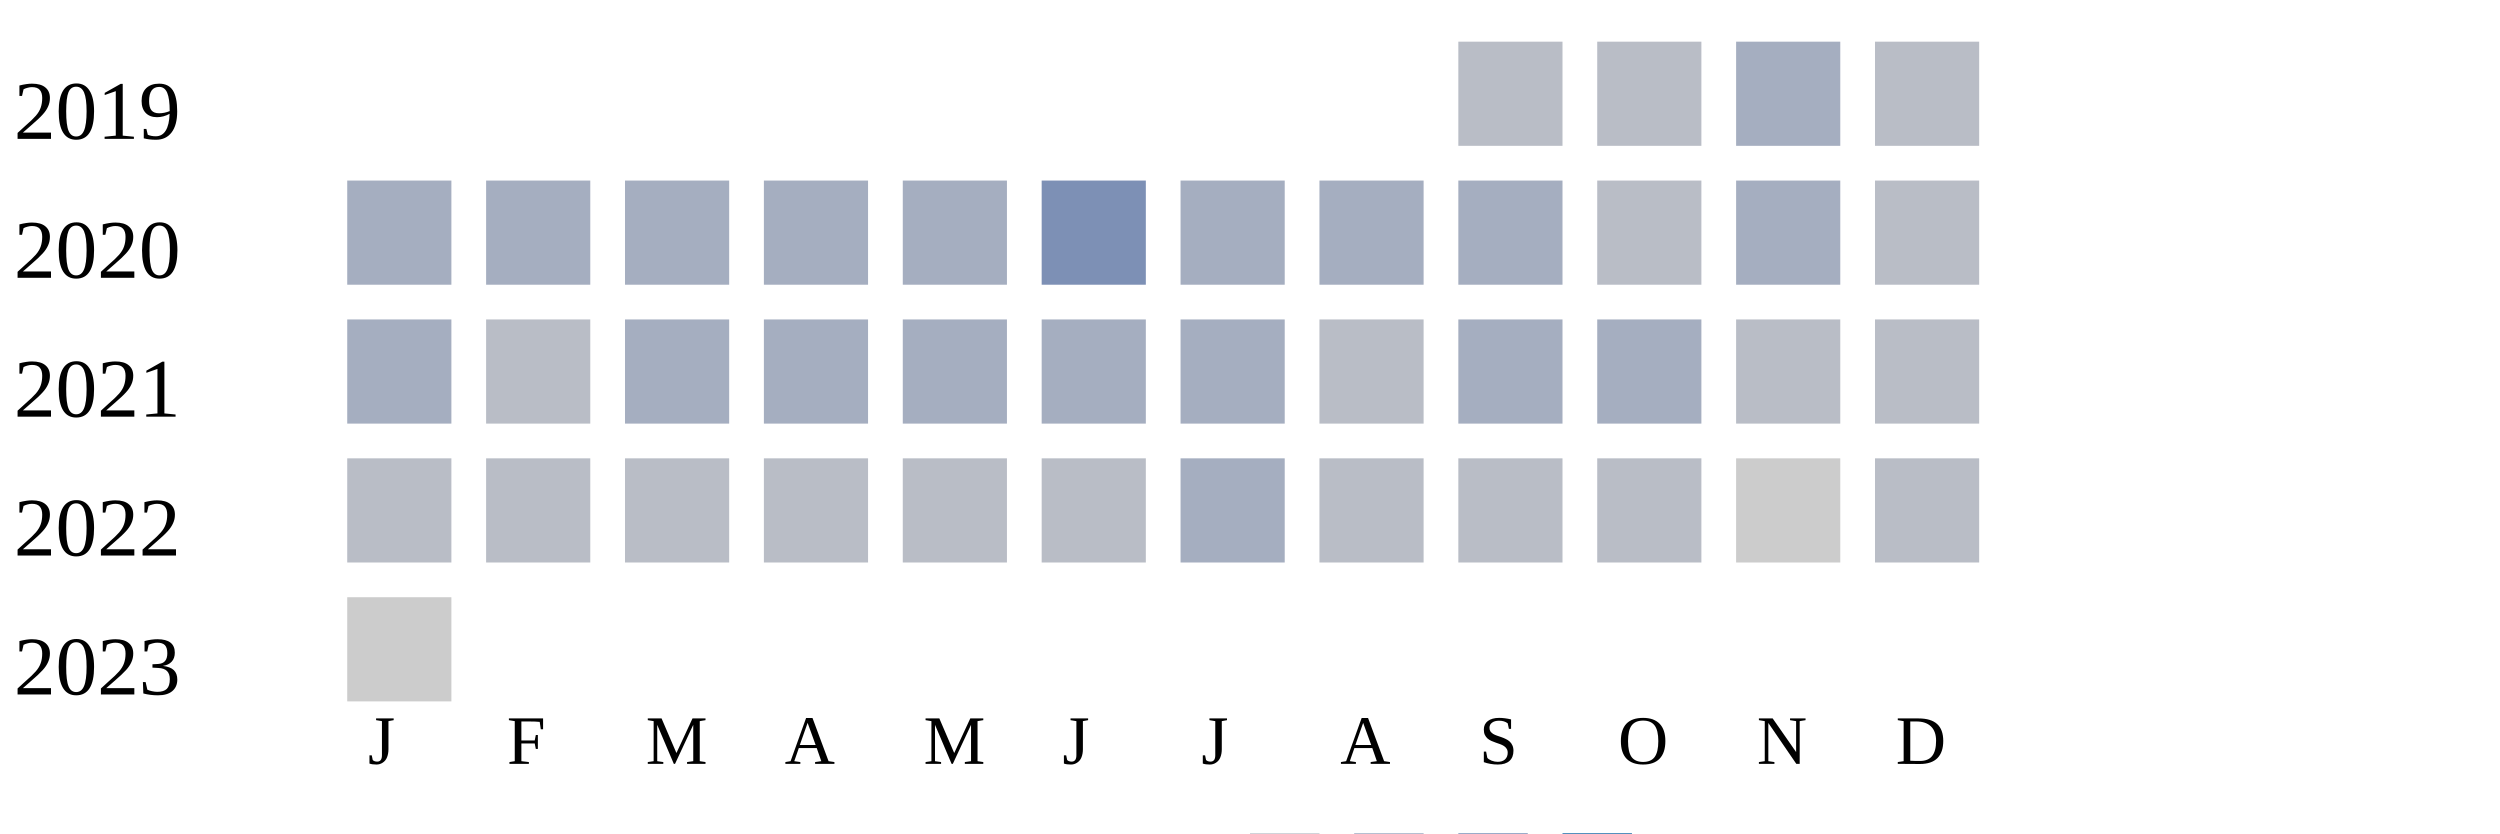
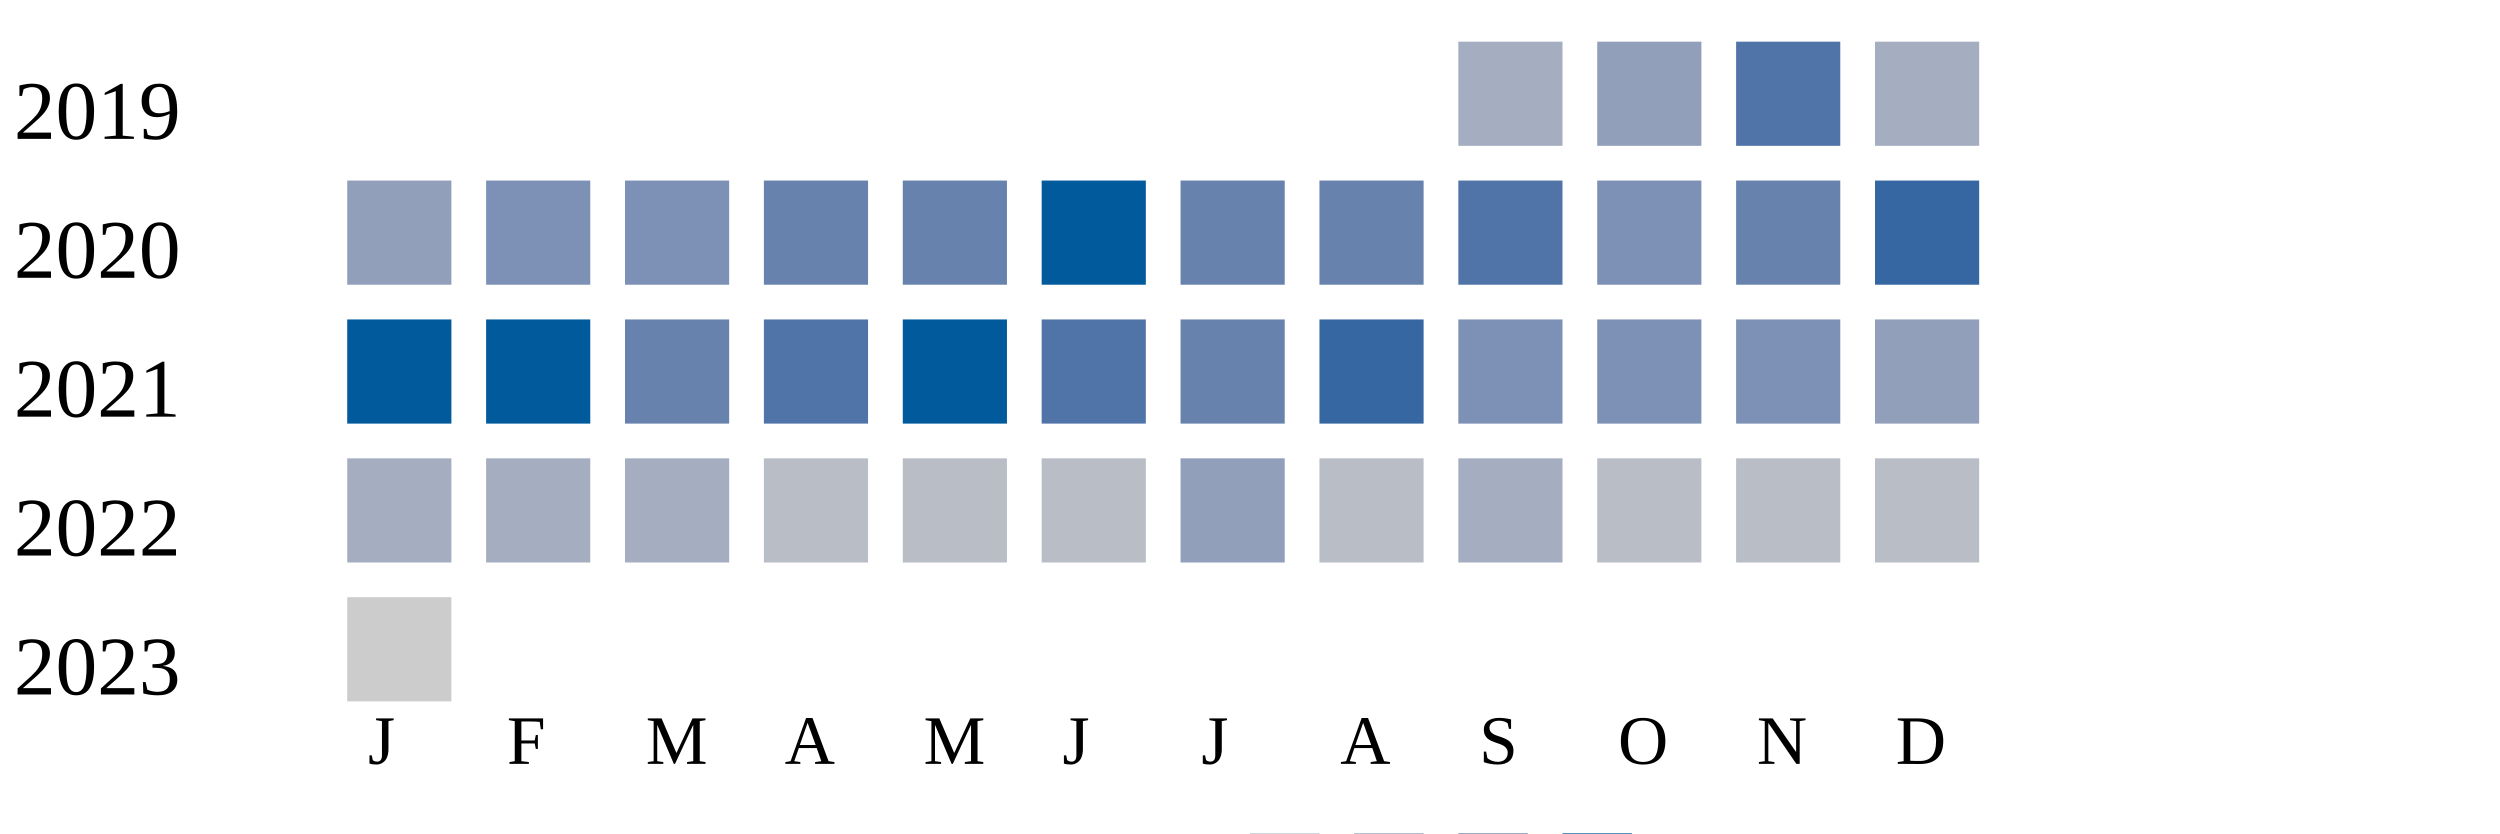
<svg xmlns="http://www.w3.org/2000/svg" width="360" height="120">
  <g transform="translate(0 0)">
    <text x="2" y="20">2019</text>
-     <rect x="210" y="6" width="15" height="15" fill="#b9bdc6" />
-     <rect x="230" y="6" width="15" height="15" fill="#b9bdc6" />
-     <rect x="250" y="6" width="15" height="15" fill="#a5aec0" />
-     <rect x="270" y="6" width="15" height="15" fill="#b9bdc6" />
+     <rect x="210" y="6" width="15" height="15" fill="#a5aec0" />
+     <rect x="230" y="6" width="15" height="15" fill="#919fba" />
+     <rect x="250" y="6" width="15" height="15" fill="#5174a8" />
+     <rect x="270" y="6" width="15" height="15" fill="#a5aec0" />
  </g>
  <g transform="translate(0 20)">
    <text x="2" y="20">2020</text>
+     <rect x="50" y="6" width="15" height="15" fill="#919fba" />
+     <rect x="70" y="6" width="15" height="15" fill="#7d90b5" />
+     <rect x="90" y="6" width="15" height="15" fill="#7d90b5" />
+     <rect x="110" y="6" width="15" height="15" fill="#6882ae" />
+     <rect x="130" y="6" width="15" height="15" fill="#6882ae" />
+     <rect x="150" y="6" width="15" height="15" fill="#005a9c" />
+     <rect x="170" y="6" width="15" height="15" fill="#6882ae" />
+     <rect x="190" y="6" width="15" height="15" fill="#6882ae" />
+     <rect x="210" y="6" width="15" height="15" fill="#5174a8" />
+     <rect x="230" y="6" width="15" height="15" fill="#7d90b5" />
+     <rect x="250" y="6" width="15" height="15" fill="#6882ae" />
+     <rect x="270" y="6" width="15" height="15" fill="#3667a2" />
+   </g>
+   <g transform="translate(0 40)">
+     <text x="2" y="20">2021</text>
+     <rect x="50" y="6" width="15" height="15" fill="#005a9c" />
+     <rect x="70" y="6" width="15" height="15" fill="#005a9c" />
+     <rect x="90" y="6" width="15" height="15" fill="#6882ae" />
+     <rect x="110" y="6" width="15" height="15" fill="#5174a8" />
+     <rect x="130" y="6" width="15" height="15" fill="#005a9c" />
+     <rect x="150" y="6" width="15" height="15" fill="#5174a8" />
+     <rect x="170" y="6" width="15" height="15" fill="#6882ae" />
+     <rect x="190" y="6" width="15" height="15" fill="#3667a2" />
+     <rect x="210" y="6" width="15" height="15" fill="#7d90b5" />
+     <rect x="230" y="6" width="15" height="15" fill="#7d90b5" />
+     <rect x="250" y="6" width="15" height="15" fill="#7d90b5" />
+     <rect x="270" y="6" width="15" height="15" fill="#919fba" />
+   </g>
+   <g transform="translate(0 60)">
+     <text x="2" y="20">2022</text>
    <rect x="50" y="6" width="15" height="15" fill="#a5aec0" />
    <rect x="70" y="6" width="15" height="15" fill="#a5aec0" />
    <rect x="90" y="6" width="15" height="15" fill="#a5aec0" />
-     <rect x="110" y="6" width="15" height="15" fill="#a5aec0" />
-     <rect x="130" y="6" width="15" height="15" fill="#a5aec0" />
-     <rect x="150" y="6" width="15" height="15" fill="#7d90b5" />
-     <rect x="170" y="6" width="15" height="15" fill="#a5aec0" />
-     <rect x="190" y="6" width="15" height="15" fill="#a5aec0" />
-     <rect x="210" y="6" width="15" height="15" fill="#a5aec0" />
-     <rect x="230" y="6" width="15" height="15" fill="#b9bdc6" />
-     <rect x="250" y="6" width="15" height="15" fill="#a5aec0" />
-     <rect x="270" y="6" width="15" height="15" fill="#b9bdc6" />
-   </g>
-   <g transform="translate(0 40)">
-     <text x="2" y="20">2021</text>
-     <rect x="50" y="6" width="15" height="15" fill="#a5aec0" />
-     <rect x="70" y="6" width="15" height="15" fill="#b9bdc6" />
-     <rect x="90" y="6" width="15" height="15" fill="#a5aec0" />
-     <rect x="110" y="6" width="15" height="15" fill="#a5aec0" />
-     <rect x="130" y="6" width="15" height="15" fill="#a5aec0" />
-     <rect x="150" y="6" width="15" height="15" fill="#a5aec0" />
-     <rect x="170" y="6" width="15" height="15" fill="#a5aec0" />
-     <rect x="190" y="6" width="15" height="15" fill="#b9bdc6" />
-     <rect x="210" y="6" width="15" height="15" fill="#a5aec0" />
-     <rect x="230" y="6" width="15" height="15" fill="#a5aec0" />
-     <rect x="250" y="6" width="15" height="15" fill="#b9bdc6" />
-     <rect x="270" y="6" width="15" height="15" fill="#b9bdc6" />
-   </g>
-   <g transform="translate(0 60)">
-     <text x="2" y="20">2022</text>
-     <rect x="50" y="6" width="15" height="15" fill="#b9bdc6" />
-     <rect x="70" y="6" width="15" height="15" fill="#b9bdc6" />
-     <rect x="90" y="6" width="15" height="15" fill="#b9bdc6" />
    <rect x="110" y="6" width="15" height="15" fill="#b9bdc6" />
    <rect x="130" y="6" width="15" height="15" fill="#b9bdc6" />
    <rect x="150" y="6" width="15" height="15" fill="#b9bdc6" />
-     <rect x="170" y="6" width="15" height="15" fill="#a5aec0" />
+     <rect x="170" y="6" width="15" height="15" fill="#919fba" />
    <rect x="190" y="6" width="15" height="15" fill="#b9bdc6" />
-     <rect x="210" y="6" width="15" height="15" fill="#b9bdc6" />
+     <rect x="210" y="6" width="15" height="15" fill="#a5aec0" />
    <rect x="230" y="6" width="15" height="15" fill="#b9bdc6" />
-     <rect x="250" y="6" width="15" height="15" fill="#cccccc" />
+     <rect x="250" y="6" width="15" height="15" fill="#b9bdc6" />
    <rect x="270" y="6" width="15" height="15" fill="#b9bdc6" />
  </g>
  <g transform="translate(0 80)">
    <text x="2" y="20">2023</text>
    <rect x="50" y="6" width="15" height="15" fill="#cccccc" />
  </g>
  <text style="font-size: 10px; text-align: center" x="53" y="110">J</text>
  <text style="font-size: 10px; text-align: center" x="73" y="110">F</text>
  <text style="font-size: 10px; text-align: center" x="93" y="110">M</text>
  <text style="font-size: 10px; text-align: center" x="113" y="110">A</text>
  <text style="font-size: 10px; text-align: center" x="133" y="110">M</text>
  <text style="font-size: 10px; text-align: center" x="153" y="110">J</text>
  <text style="font-size: 10px; text-align: center" x="173" y="110">J</text>
  <text style="font-size: 10px; text-align: center" x="193" y="110">A</text>
  <text style="font-size: 10px; text-align: center" x="213" y="110">S</text>
  <text style="font-size: 10px; text-align: center" x="233" y="110">O</text>
  <text style="font-size: 10px; text-align: center" x="253" y="110">N</text>
  <text style="font-size: 10px; text-align: center" x="273" y="110">D</text>
  <text style="font-size: 10px;" x="155" y="129">Less</text>
  <rect fill="#b9bdc6" width="10" height="10" x="180" y="120" />
  <rect fill="#919fba" width="10" height="10" x="195" y="120" />
  <rect fill="#6882ae" width="10" height="10" x="210" y="120" />
  <rect fill="#005a9c" width="10" height="10" x="225" y="120" />
  <text x="240" y="129" style="font-size: 10px;">More</text>
</svg>
